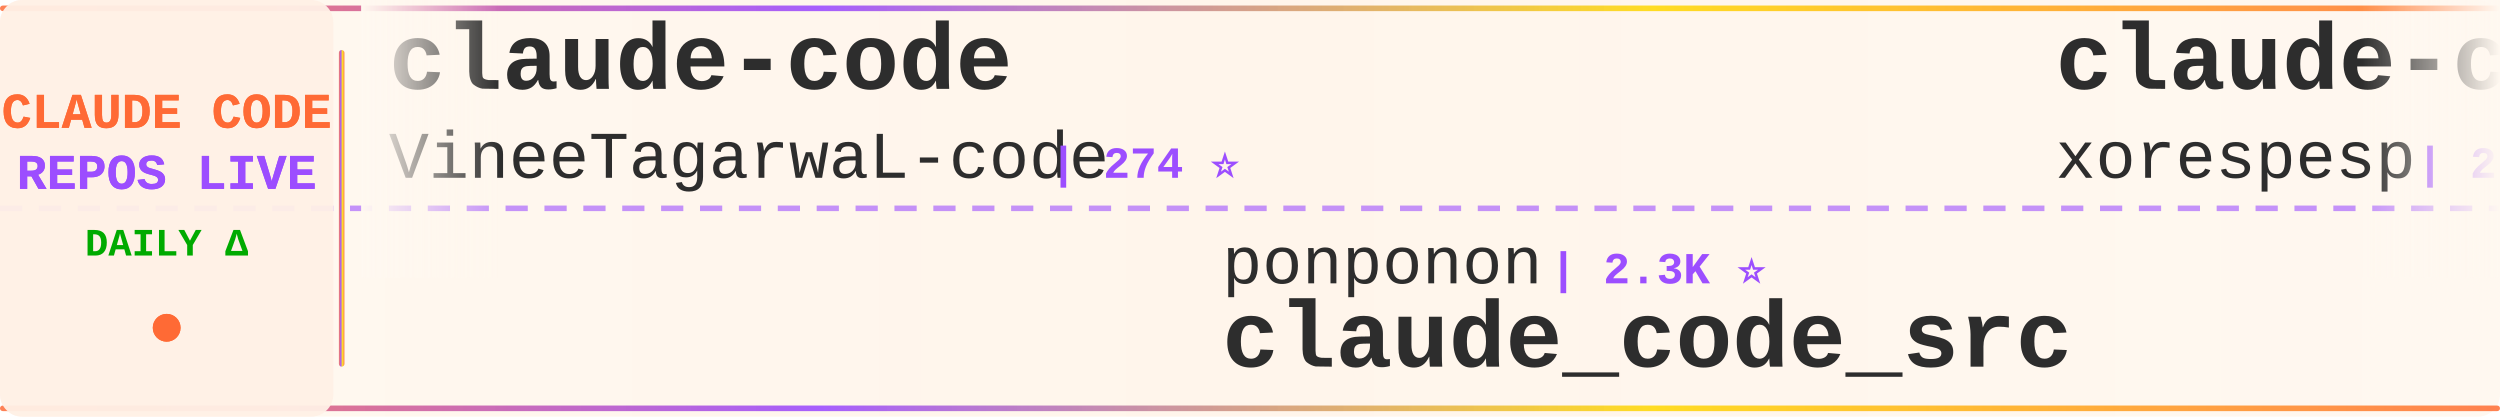
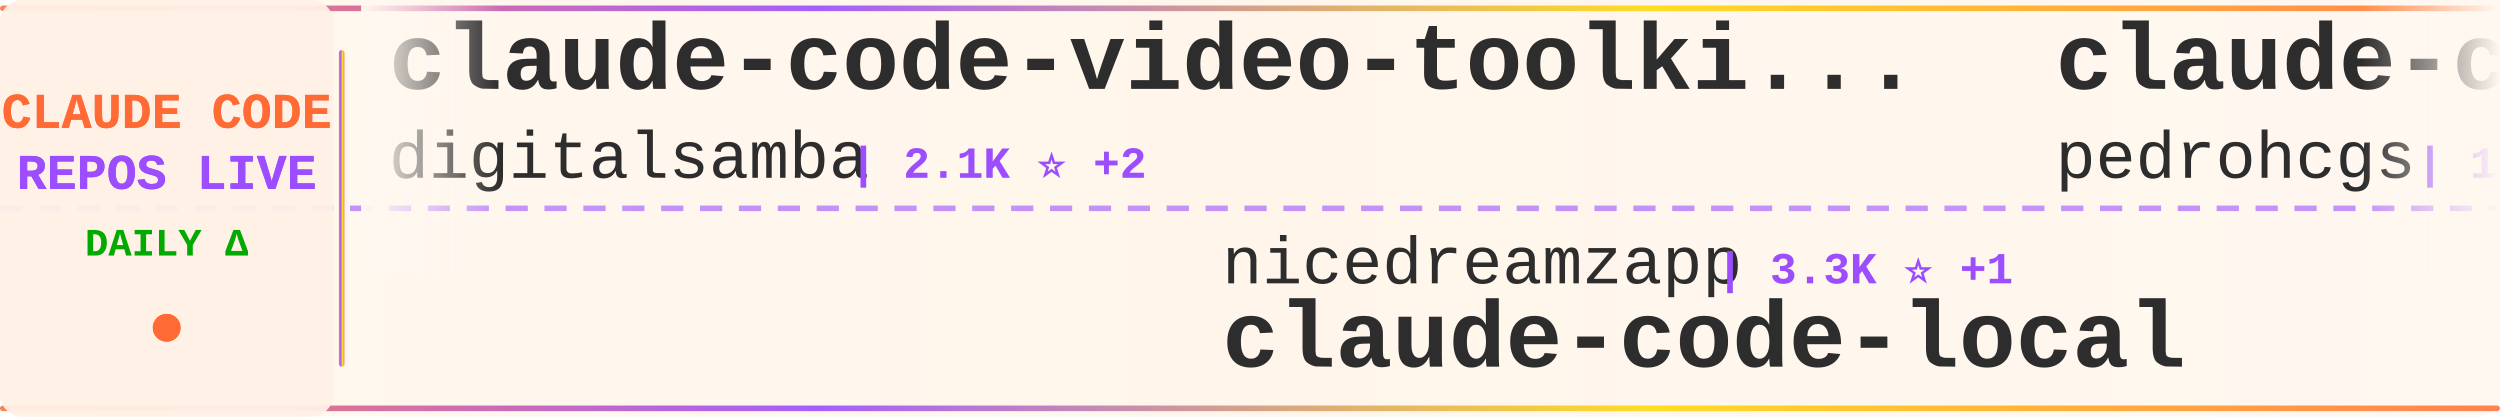
<svg xmlns="http://www.w3.org/2000/svg" width="900" height="150">
  <defs>
    <linearGradient id="tickerBg" x1="0%" y1="0%" x2="100%" y2="0%">
      <stop offset="0%" style="stop-color:#fff8f0;stop-opacity:0.98" />
      <stop offset="50%" style="stop-color:#fff5eb;stop-opacity:1" />
      <stop offset="100%" style="stop-color:#fff8f0;stop-opacity:0.98" />
    </linearGradient>
    <linearGradient id="borderGrad" x1="0%" y1="0%" x2="100%" y2="0%">
      <stop offset="0%" style="stop-color:#FF6B35;stop-opacity:0.85">
        <animate attributeName="stop-opacity" values="0.85;1;0.85" dur="2s" repeatCount="indefinite" />
      </stop>
      <stop offset="33%" style="stop-color:#9C4EFF;stop-opacity:0.9">
        <animate attributeName="stop-opacity" values="0.9;1;0.9" dur="2.2s" repeatCount="indefinite" />
      </stop>
      <stop offset="66%" style="stop-color:#FFD700;stop-opacity:0.85">
        <animate attributeName="stop-opacity" values="0.85;1;0.85" dur="1.8s" repeatCount="indefinite" />
      </stop>
      <stop offset="100%" style="stop-color:#FF6B35;stop-opacity:0.85">
        <animate attributeName="stop-opacity" values="0.85;1;0.85" dur="2s" repeatCount="indefinite" />
      </stop>
    </linearGradient>
    <filter id="textGlow">
      <feGaussianBlur stdDeviation="0.15" result="coloredBlur" />
      <feMerge>
        <feMergeNode in="coloredBlur" />
        <feMergeNode in="SourceGraphic" />
      </feMerge>
    </filter>
    <filter id="metricGlow">
      <feGaussianBlur stdDeviation="0.2" result="coloredBlur" />
      <feMerge>
        <feMergeNode in="coloredBlur" />
        <feMergeNode in="SourceGraphic" />
      </feMerge>
    </filter>
    <linearGradient id="leftFade" x1="0%" y1="0%" x2="100%" y2="0%">
      <stop offset="0%" style="stop-color:#fff8f0;stop-opacity:1" />
      <stop offset="100%" style="stop-color:#fff8f0;stop-opacity:0" />
    </linearGradient>
    <linearGradient id="rightFade" x1="0%" y1="0%" x2="100%" y2="0%">
      <stop offset="0%" style="stop-color:#fff8f0;stop-opacity:0" />
      <stop offset="100%" style="stop-color:#fff8f0;stop-opacity:1" />
    </linearGradient>
  </defs>
  <rect width="900" height="150" fill="url(#tickerBg)" rx="8" />
  <rect x="0" y="2" width="900" height="2" fill="url(#borderGrad)" rx="1" />
  <rect x="0" y="146" width="900" height="2" fill="url(#borderGrad)" rx="1" />
  <line x1="0" y1="75" x2="900" y2="75" stroke="#9C4EFF" stroke-width="2" stroke-dasharray="8 6" opacity="0.6" />
  <rect x="0" y="0" width="120" height="150" fill="#fff0e6" opacity="0.95" rx="8" />
  <text x="60" y="46" font-family="'Courier New', monospace" font-size="18" font-weight="bold" fill="#FF6B35" text-anchor="middle" filter="url(#textGlow)">
    CLAUDE CODE
  </text>
  <text x="60" y="68" font-family="'Courier New', monospace" font-size="18" font-weight="bold" fill="#9C4EFF" text-anchor="middle" filter="url(#textGlow)">
    REPOS LIVE
  </text>
  <text x="60" y="92" font-family="'Courier New', monospace" font-size="14" font-weight="bold" fill="#00aa00" text-anchor="middle">
    DAILY Δ
  </text>
  <circle cx="60" cy="118" r="5" fill="#FF6B35" filter="url(#metricGlow)">
    <animate attributeName="r" values="4;6;4" dur="1.5s" repeatCount="indefinite" />
    <animate attributeName="opacity" values="0.6;1;0.6" dur="1.5s" repeatCount="indefinite" />
  </circle>
  <rect x="122" y="18" width="2" height="114" fill="url(#borderGrad)" rx="1" />
  <clipPath id="tickerClip">
    <rect x="130" y="0" width="770" height="150" />
  </clipPath>
  <g clip-path="url(#tickerClip)">
    <g id="tickerItems">
      <animateTransform attributeName="transform" attributeType="XML" type="translate" from="0 0" to="-3000 0" dur="54s" repeatCount="indefinite" />
      <g transform="translate(0, 0)">
-         <text x="140" y="32" font-family="'Courier New', monospace" font-size="34" font-weight="bold" fill="#2d2d2d">claude-code</text>
-         <text x="140" y="64" font-family="'Courier New', monospace" font-size="24" font-weight="normal" fill="#2d2d2d" opacity="1.0">VineeTagarwaL-code</text>
-         <text x="378" y="64" font-family="'Courier New', monospace" font-size="16" font-weight="bold" fill="#9C4EFF"> | 274 ⭐</text>
+         <text x="140" y="32" font-family="'Courier New', monospace" font-size="34" font-weight="bold" fill="#2d2d2d">claude-code-video-toolki...</text>
+         <text x="140" y="64" font-family="'Courier New', monospace" font-size="24" font-weight="normal" fill="#2d2d2d" opacity="1.0">digitalsamba</text>
+         <text x="306" y="64" font-family="'Courier New', monospace" font-size="16" font-weight="bold" fill="#9C4EFF"> | 2.1K ⭐ +2</text>
      </g>
      <g transform="translate(300, 0)">
-         <text x="140" y="102" font-family="'Courier New', monospace" font-size="24" font-weight="normal" fill="#2d2d2d" opacity="1.0">ponponon</text>
-         <text x="258" y="102" font-family="'Courier New', monospace" font-size="16" font-weight="bold" fill="#9C4EFF"> | 2.3K ⭐</text>
-         <text x="140" y="132" font-family="'Courier New', monospace" font-size="34" font-weight="bold" fill="#2d2d2d">claude_code_src</text>
+         <text x="140" y="102" font-family="'Courier New', monospace" font-size="24" font-weight="normal" fill="#2d2d2d" opacity="1.0">nicedreamzapp</text>
+         <text x="318" y="102" font-family="'Courier New', monospace" font-size="16" font-weight="bold" fill="#9C4EFF"> | 3.3K ⭐ +1</text>
+         <text x="140" y="132" font-family="'Courier New', monospace" font-size="34" font-weight="bold" fill="#2d2d2d">claude-code-local</text>
      </g>
      <g transform="translate(600, 0)">
-         <text x="140" y="32" font-family="'Courier New', monospace" font-size="34" font-weight="bold" fill="#2d2d2d">claude-code</text>
-         <text x="140" y="64" font-family="'Courier New', monospace" font-size="24" font-weight="normal" fill="#2d2d2d" opacity="1.0">xorespesp</text>
-         <text x="270" y="64" font-family="'Courier New', monospace" font-size="16" font-weight="bold" fill="#9C4EFF"> | 233 ⭐</text>
+         <text x="140" y="32" font-family="'Courier New', monospace" font-size="34" font-weight="bold" fill="#2d2d2d">claude-code-my-workflow</text>
+         <text x="140" y="64" font-family="'Courier New', monospace" font-size="24" font-weight="normal" fill="#2d2d2d" opacity="1.0">pedrohcgs</text>
+         <text x="270" y="64" font-family="'Courier New', monospace" font-size="16" font-weight="bold" fill="#9C4EFF"> | 1.6K ⭐</text>
      </g>
      <g transform="translate(900, 0)">
-         <text x="140" y="102" font-family="'Courier New', monospace" font-size="24" font-weight="normal" fill="#2d2d2d" opacity="1.0">anthropics</text>
-         <text x="282" y="102" font-family="'Courier New', monospace" font-size="16" font-weight="bold" fill="#9C4EFF"> | 175.2K ⭐ +39</text>
-         <text x="140" y="132" font-family="'Courier New', monospace" font-size="34" font-weight="bold" fill="#2d2d2d">skills</text>
+         <text x="140" y="102" font-family="'Courier New', monospace" font-size="24" font-weight="normal" fill="#2d2d2d" opacity="1.0">simonw</text>
+         <text x="234" y="102" font-family="'Courier New', monospace" font-size="16" font-weight="bold" fill="#9C4EFF"> | 1.7K ⭐ +1</text>
+         <text x="140" y="132" font-family="'Courier New', monospace" font-size="34" font-weight="bold" fill="#2d2d2d">claude-code-transcripts</text>
      </g>
      <g transform="translate(1200, 0)">
-         <text x="140" y="32" font-family="'Courier New', monospace" font-size="34" font-weight="bold" fill="#2d2d2d">claude-code</text>
-         <text x="140" y="64" font-family="'Courier New', monospace" font-size="24" font-weight="normal" fill="#2d2d2d" opacity="1.0">alex000kim</text>
-         <text x="282" y="64" font-family="'Courier New', monospace" font-size="16" font-weight="bold" fill="#9C4EFF"> | 233 ⭐</text>
+         <text x="140" y="32" font-family="'Courier New', monospace" font-size="34" font-weight="bold" fill="#2d2d2d">andrej-karpathy-skills</text>
+         <text x="140" y="64" font-family="'Courier New', monospace" font-size="24" font-weight="normal" fill="#2d2d2d" opacity="1.0">multica-ai</text>
+         <text x="282" y="64" font-family="'Courier New', monospace" font-size="16" font-weight="bold" fill="#9C4EFF"> | 211.5K ⭐ +167</text>
      </g>
      <g transform="translate(1500, 0)">
-         <text x="140" y="102" font-family="'Courier New', monospace" font-size="24" font-weight="normal" fill="#2d2d2d" opacity="1.0">zstmfhy</text>
-         <text x="246" y="102" font-family="'Courier New', monospace" font-size="16" font-weight="bold" fill="#9C4EFF"> | 189 ⭐</text>
-         <text x="140" y="132" font-family="'Courier New', monospace" font-size="34" font-weight="bold" fill="#2d2d2d">Claude-code</text>
+         <text x="140" y="102" font-family="'Courier New', monospace" font-size="24" font-weight="normal" fill="#2d2d2d" opacity="1.0">Alishahryar1</text>
+         <text x="306" y="102" font-family="'Courier New', monospace" font-size="16" font-weight="bold" fill="#9C4EFF"> | 54.1K ⭐ +54</text>
+         <text x="140" y="132" font-family="'Courier New', monospace" font-size="34" font-weight="bold" fill="#2d2d2d">free-claude-code</text>
      </g>
      <g transform="translate(1800, 0)">
-         <text x="140" y="32" font-family="'Courier New', monospace" font-size="34" font-weight="bold" fill="#2d2d2d">claude-code-tudou</text>
-         <text x="140" y="64" font-family="'Courier New', monospace" font-size="24" font-weight="normal" fill="#2d2d2d" opacity="1.0">AICoderTudou</text>
-         <text x="306" y="64" font-family="'Courier New', monospace" font-size="16" font-weight="bold" fill="#9C4EFF"> | 495 ⭐</text>
+         <text x="140" y="32" font-family="'Courier New', monospace" font-size="34" font-weight="bold" fill="#2d2d2d">claude-code-best-practic...</text>
+         <text x="140" y="64" font-family="'Courier New', monospace" font-size="24" font-weight="normal" fill="#2d2d2d" opacity="1.0">shanraisshan</text>
+         <text x="306" y="64" font-family="'Courier New', monospace" font-size="16" font-weight="bold" fill="#9C4EFF"> | 65.8K ⭐ +11</text>
      </g>
      <g transform="translate(2100, 0)">
-         <text x="140" y="102" font-family="'Courier New', monospace" font-size="24" font-weight="normal" fill="#2d2d2d" opacity="1.0">Maciek-roboblog</text>
-         <text x="342" y="102" font-family="'Courier New', monospace" font-size="16" font-weight="bold" fill="#9C4EFF"> | 8.7K ⭐</text>
-         <text x="140" y="132" font-family="'Courier New', monospace" font-size="34" font-weight="bold" fill="#2d2d2d">Claude-Code-Usage-Monito...</text>
+         <text x="140" y="102" font-family="'Courier New', monospace" font-size="24" font-weight="normal" fill="#2d2d2d" opacity="1.0">lorryjovens-hub</text>
+         <text x="342" y="102" font-family="'Courier New', monospace" font-size="16" font-weight="bold" fill="#9C4EFF"> | 1.7K ⭐</text>
+         <text x="140" y="132" font-family="'Courier New', monospace" font-size="34" font-weight="bold" fill="#2d2d2d">claude-code-rust</text>
      </g>
      <g transform="translate(2400, 0)">
-         <text x="140" y="32" font-family="'Courier New', monospace" font-size="34" font-weight="bold" fill="#2d2d2d">sc-claude-code-files</text>
-         <text x="140" y="64" font-family="'Courier New', monospace" font-size="24" font-weight="normal" fill="#2d2d2d" opacity="1.0">https-deeplearning-ai</text>
-         <text x="414" y="64" font-family="'Courier New', monospace" font-size="16" font-weight="bold" fill="#9C4EFF"> | 547 ⭐</text>
+         <text x="140" y="32" font-family="'Courier New', monospace" font-size="34" font-weight="bold" fill="#2d2d2d">claude-code-templates</text>
+         <text x="140" y="64" font-family="'Courier New', monospace" font-size="24" font-weight="normal" fill="#2d2d2d" opacity="1.0">davila7</text>
+         <text x="246" y="64" font-family="'Courier New', monospace" font-size="16" font-weight="bold" fill="#9C4EFF"> | 30.6K ⭐ -8</text>
      </g>
      <g transform="translate(2700, 0)">
-         <text x="140" y="102" font-family="'Courier New', monospace" font-size="24" font-weight="normal" fill="#2d2d2d" opacity="1.0">tanbiralam</text>
-         <text x="282" y="102" font-family="'Courier New', monospace" font-size="16" font-weight="bold" fill="#9C4EFF"> | 2.2K ⭐ +2</text>
-         <text x="140" y="132" font-family="'Courier New', monospace" font-size="34" font-weight="bold" fill="#2d2d2d">claude-code</text>
+         <text x="140" y="102" font-family="'Courier New', monospace" font-size="24" font-weight="normal" fill="#2d2d2d" opacity="1.0">kodu-ai</text>
+         <text x="246" y="102" font-family="'Courier New', monospace" font-size="16" font-weight="bold" fill="#9C4EFF"> | 5.2K ⭐</text>
+         <text x="140" y="132" font-family="'Courier New', monospace" font-size="34" font-weight="bold" fill="#2d2d2d">claude-coder</text>
      </g>
      <g transform="translate(3000, 0)">
-         <text x="140" y="32" font-family="'Courier New', monospace" font-size="34" font-weight="bold" fill="#2d2d2d">claude-code</text>
-         <text x="140" y="64" font-family="'Courier New', monospace" font-size="24" font-weight="normal" fill="#2d2d2d" opacity="1.0">VineeTagarwaL-code</text>
-         <text x="378" y="64" font-family="'Courier New', monospace" font-size="16" font-weight="bold" fill="#9C4EFF"> | 274 ⭐</text>
+         <text x="140" y="32" font-family="'Courier New', monospace" font-size="34" font-weight="bold" fill="#2d2d2d">claude-code-video-toolki...</text>
+         <text x="140" y="64" font-family="'Courier New', monospace" font-size="24" font-weight="normal" fill="#2d2d2d" opacity="1.0">digitalsamba</text>
+         <text x="306" y="64" font-family="'Courier New', monospace" font-size="16" font-weight="bold" fill="#9C4EFF"> | 2.1K ⭐ +2</text>
      </g>
      <g transform="translate(3300, 0)">
-         <text x="140" y="102" font-family="'Courier New', monospace" font-size="24" font-weight="normal" fill="#2d2d2d" opacity="1.0">ponponon</text>
-         <text x="258" y="102" font-family="'Courier New', monospace" font-size="16" font-weight="bold" fill="#9C4EFF"> | 2.3K ⭐</text>
-         <text x="140" y="132" font-family="'Courier New', monospace" font-size="34" font-weight="bold" fill="#2d2d2d">claude_code_src</text>
+         <text x="140" y="102" font-family="'Courier New', monospace" font-size="24" font-weight="normal" fill="#2d2d2d" opacity="1.0">nicedreamzapp</text>
+         <text x="318" y="102" font-family="'Courier New', monospace" font-size="16" font-weight="bold" fill="#9C4EFF"> | 3.3K ⭐ +1</text>
+         <text x="140" y="132" font-family="'Courier New', monospace" font-size="34" font-weight="bold" fill="#2d2d2d">claude-code-local</text>
      </g>
      <g transform="translate(3600, 0)">
-         <text x="140" y="32" font-family="'Courier New', monospace" font-size="34" font-weight="bold" fill="#2d2d2d">claude-code</text>
-         <text x="140" y="64" font-family="'Courier New', monospace" font-size="24" font-weight="normal" fill="#2d2d2d" opacity="1.0">xorespesp</text>
-         <text x="270" y="64" font-family="'Courier New', monospace" font-size="16" font-weight="bold" fill="#9C4EFF"> | 233 ⭐</text>
+         <text x="140" y="32" font-family="'Courier New', monospace" font-size="34" font-weight="bold" fill="#2d2d2d">claude-code-my-workflow</text>
+         <text x="140" y="64" font-family="'Courier New', monospace" font-size="24" font-weight="normal" fill="#2d2d2d" opacity="1.0">pedrohcgs</text>
+         <text x="270" y="64" font-family="'Courier New', monospace" font-size="16" font-weight="bold" fill="#9C4EFF"> | 1.6K ⭐</text>
      </g>
      <g transform="translate(3900, 0)">
-         <text x="140" y="102" font-family="'Courier New', monospace" font-size="24" font-weight="normal" fill="#2d2d2d" opacity="1.0">anthropics</text>
-         <text x="282" y="102" font-family="'Courier New', monospace" font-size="16" font-weight="bold" fill="#9C4EFF"> | 175.2K ⭐ +39</text>
-         <text x="140" y="132" font-family="'Courier New', monospace" font-size="34" font-weight="bold" fill="#2d2d2d">skills</text>
+         <text x="140" y="102" font-family="'Courier New', monospace" font-size="24" font-weight="normal" fill="#2d2d2d" opacity="1.0">simonw</text>
+         <text x="234" y="102" font-family="'Courier New', monospace" font-size="16" font-weight="bold" fill="#9C4EFF"> | 1.7K ⭐ +1</text>
+         <text x="140" y="132" font-family="'Courier New', monospace" font-size="34" font-weight="bold" fill="#2d2d2d">claude-code-transcripts</text>
      </g>
    </g>
  </g>
  <rect x="130" y="0" width="50" height="100" fill="url(#leftFade)" />
  <rect x="850" y="0" width="50" height="100" fill="url(#rightFade)" />
</svg>
